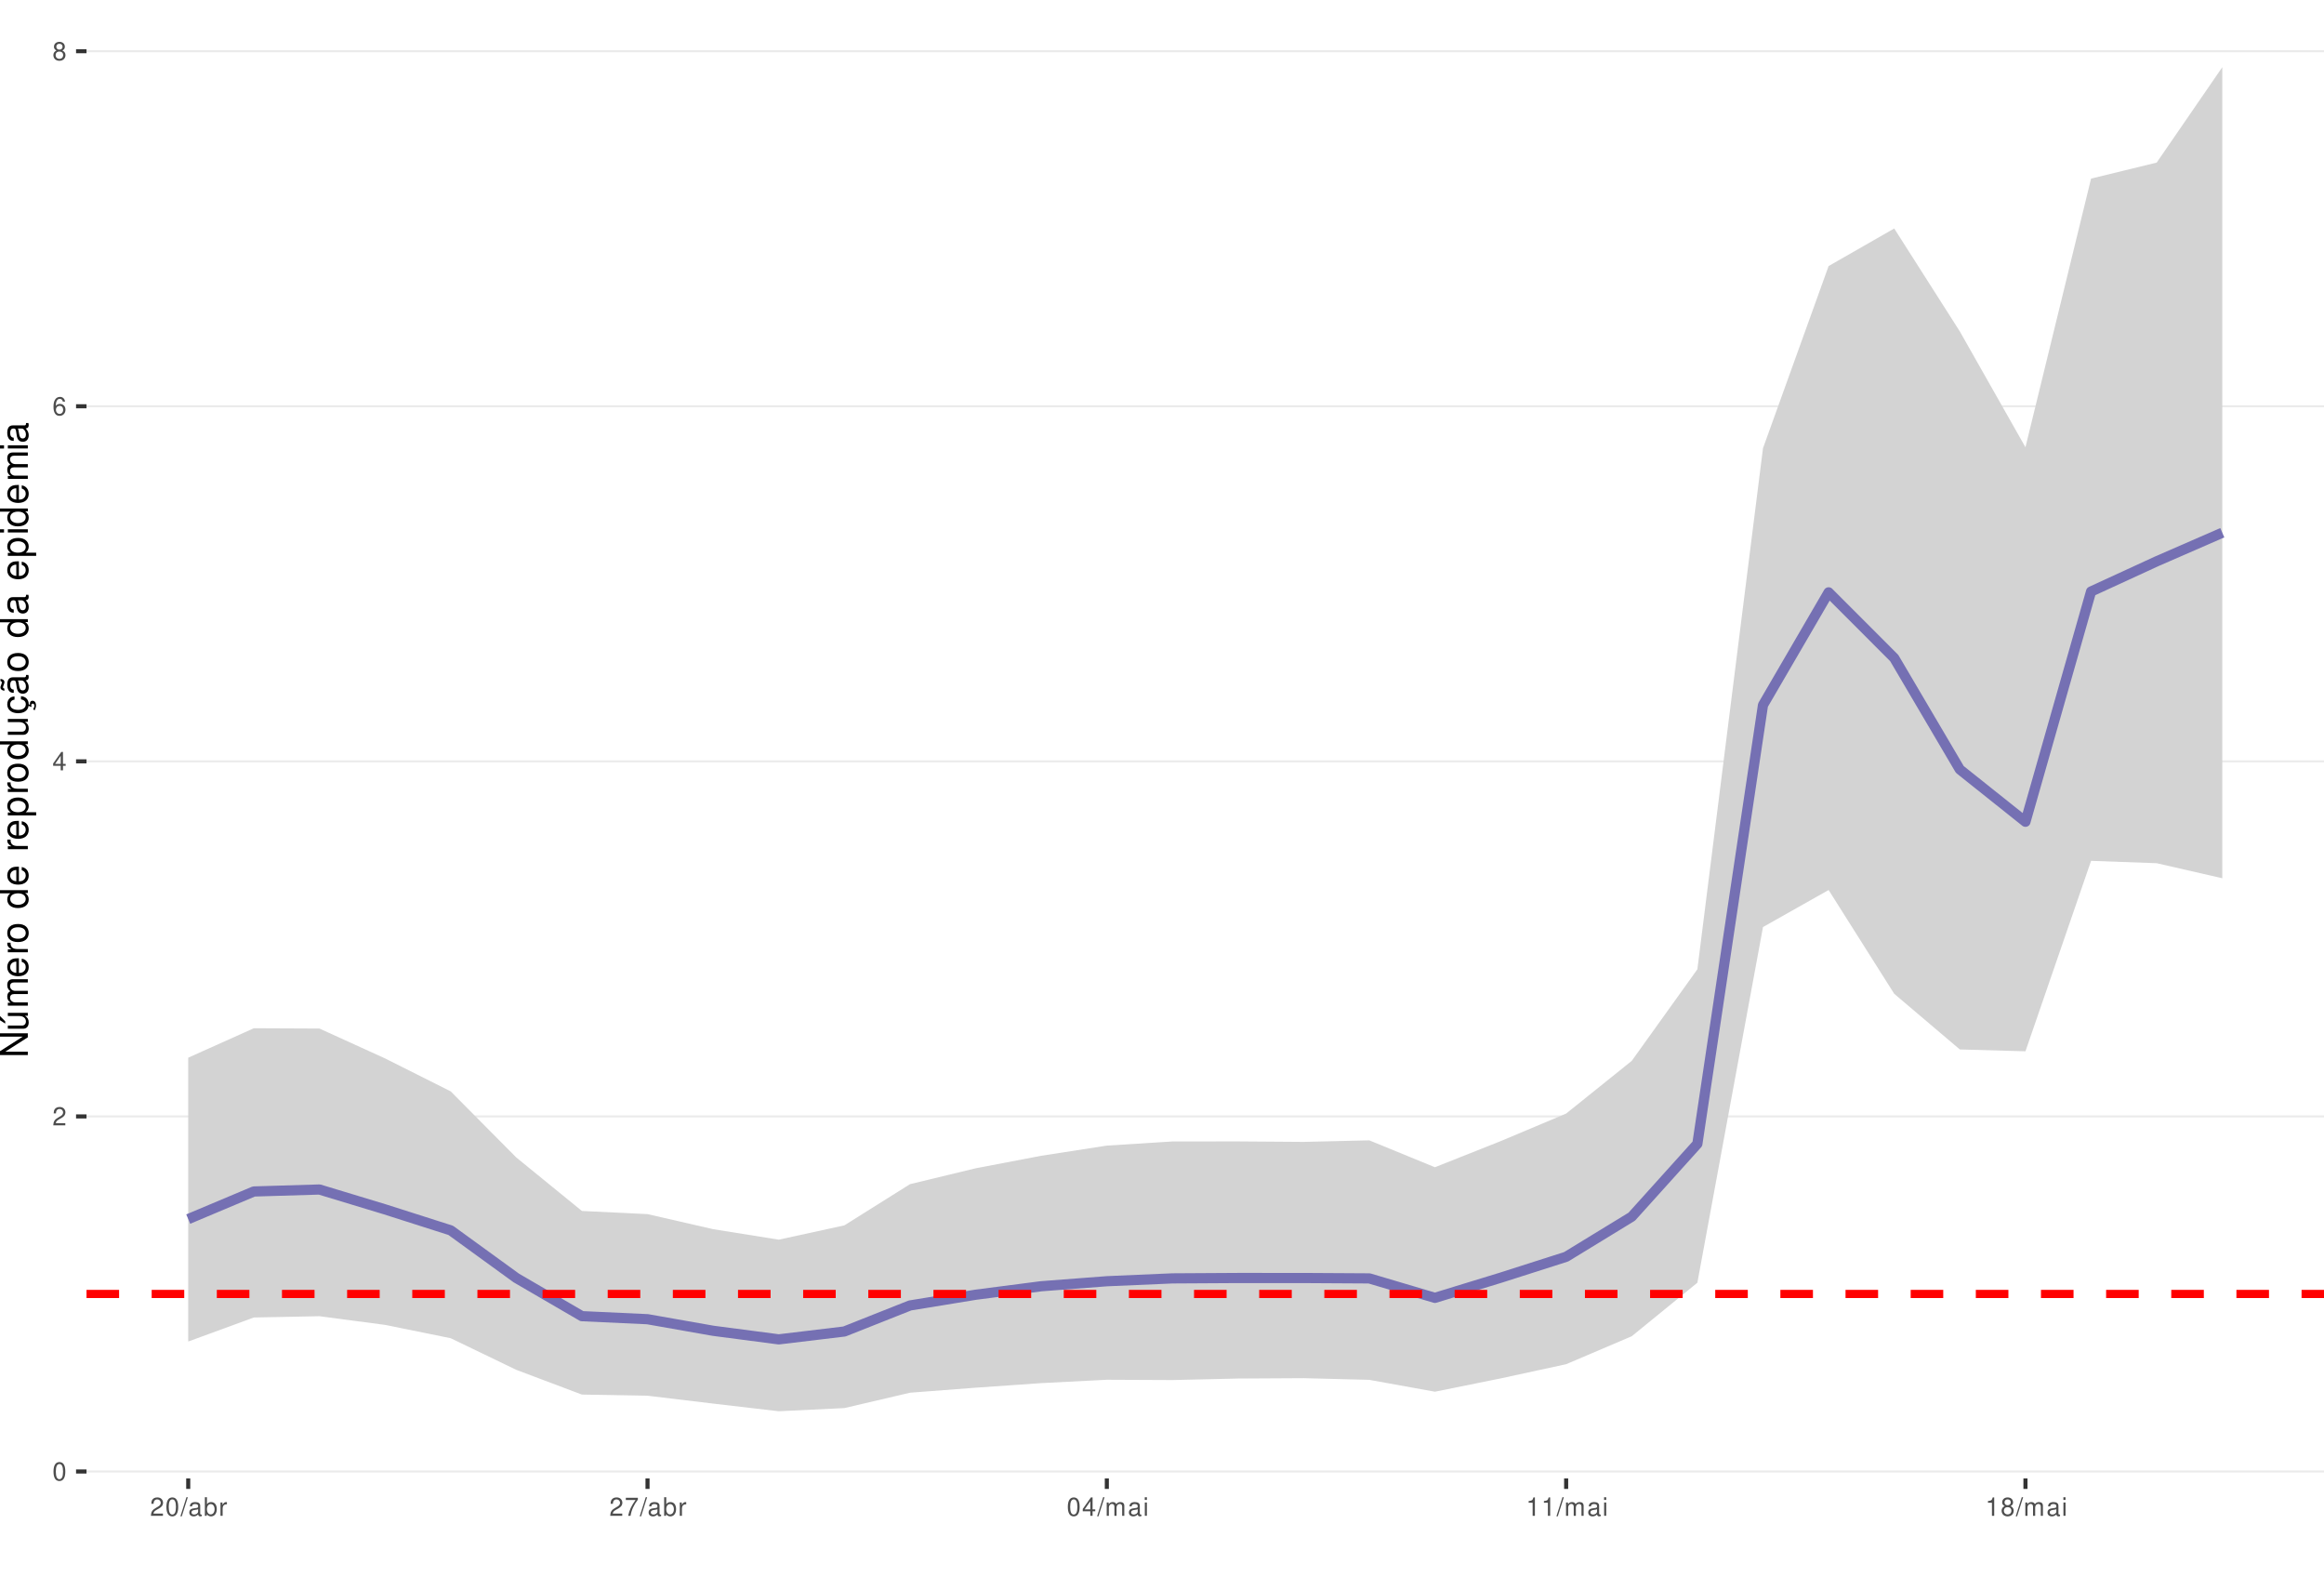
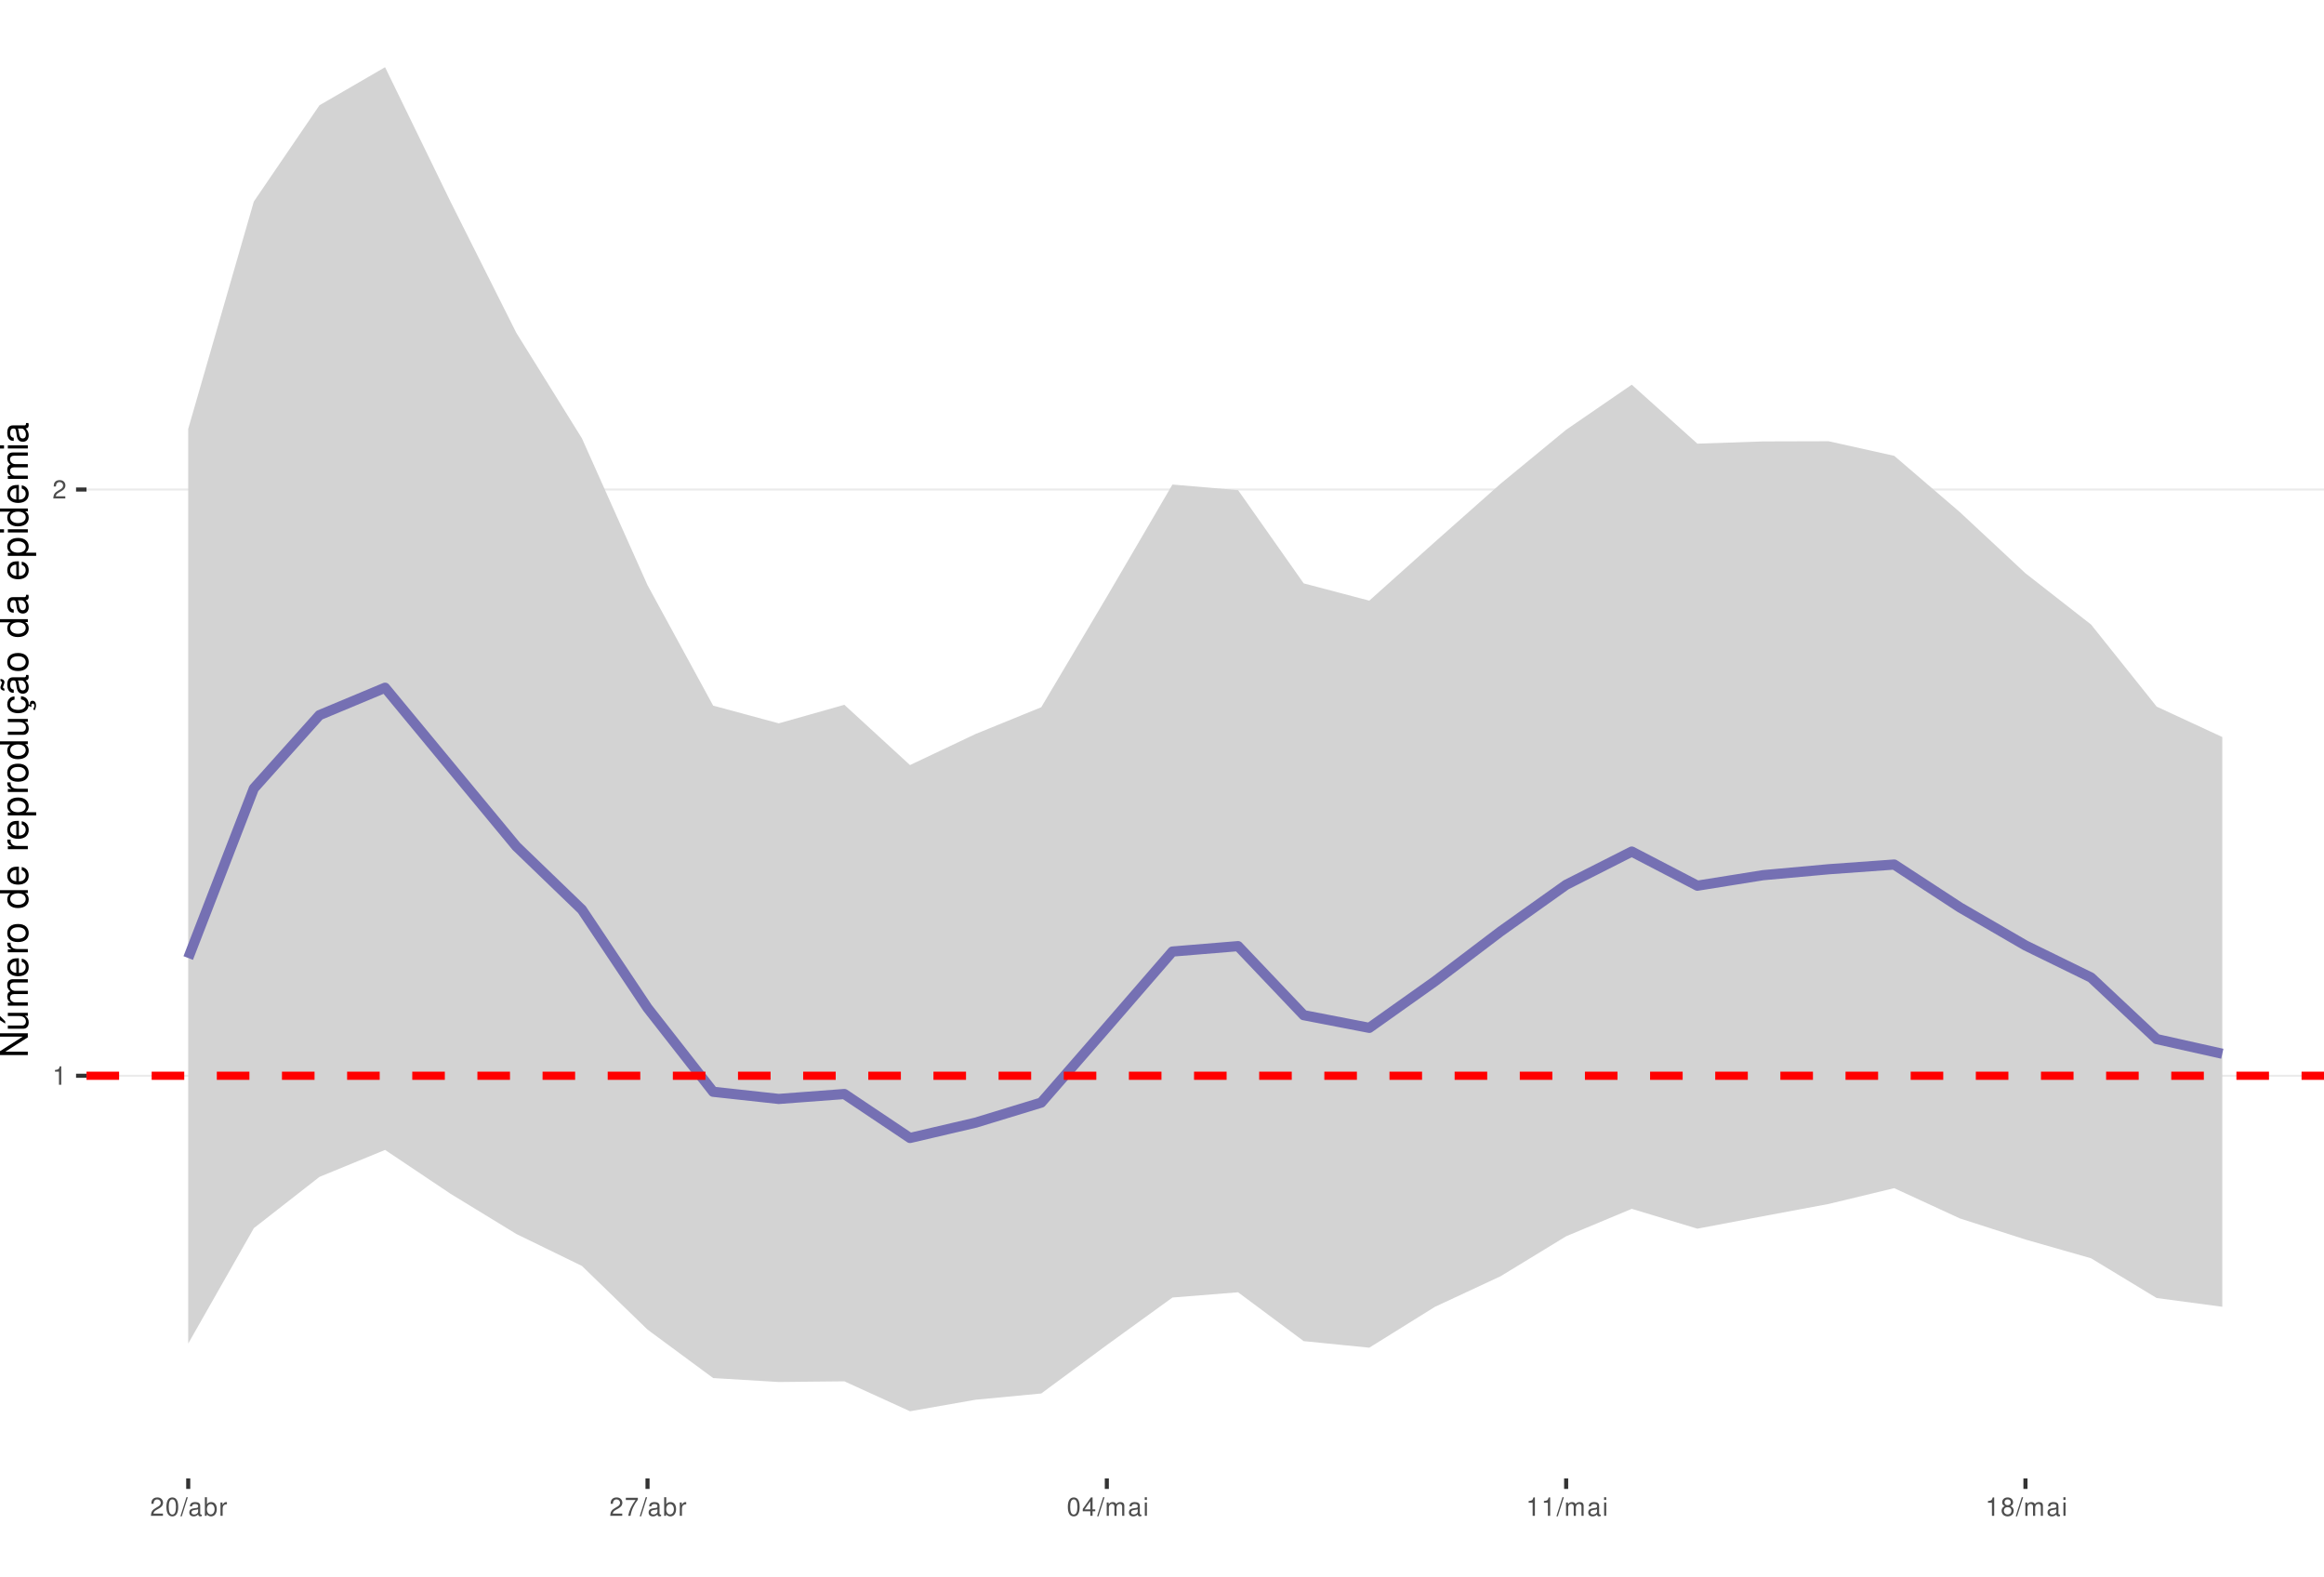
<svg xmlns="http://www.w3.org/2000/svg" xmlns:xlink="http://www.w3.org/1999/xlink" width="609pt" height="413pt" viewBox="0 0 609 413" version="1.1">
  <defs>
    <g>
      <symbol overflow="visible" id="glyph0-0">
        <path style="stroke:none;" d="" />
      </symbol>
      <symbol overflow="visible" id="glyph0-1">
-         <path style="stroke:none;" d="M 1.828 -4.812 C 1.391 -4.812 0.984 -4.609 0.75 -4.281 C 0.438 -3.859 0.281 -3.219 0.281 -2.328 C 0.281 -0.703 0.812 0.156 1.828 0.156 C 2.828 0.156 3.375 -0.703 3.375 -2.297 C 3.375 -3.219 3.234 -3.844 2.922 -4.281 C 2.672 -4.625 2.281 -4.812 1.828 -4.812 Z M 1.828 -4.297 C 2.469 -4.297 2.781 -3.641 2.781 -2.344 C 2.781 -0.969 2.469 -0.328 1.812 -0.328 C 1.203 -0.328 0.891 -1 0.891 -2.328 C 0.891 -3.641 1.203 -4.297 1.828 -4.297 Z M 1.828 -4.297 " />
+         <path style="stroke:none;" d="M 1.719 -3.422 L 1.719 0 L 2.312 0 L 2.312 -4.812 L 1.922 -4.812 C 1.719 -4.078 1.578 -3.969 0.672 -3.859 L 0.672 -3.422 Z M 1.719 -3.422 " />
      </symbol>
      <symbol overflow="visible" id="glyph0-2">
        <path style="stroke:none;" d="M 3.375 -0.578 L 0.891 -0.578 C 0.938 -0.984 1.156 -1.234 1.734 -1.578 L 2.406 -1.953 C 3.062 -2.328 3.406 -2.812 3.406 -3.406 C 3.406 -3.812 3.234 -4.188 2.969 -4.438 C 2.688 -4.688 2.344 -4.812 1.891 -4.812 C 1.297 -4.812 0.844 -4.594 0.578 -4.188 C 0.422 -3.938 0.344 -3.641 0.328 -3.141 L 0.922 -3.141 C 0.938 -3.469 0.984 -3.672 1.062 -3.828 C 1.219 -4.125 1.516 -4.297 1.875 -4.297 C 2.406 -4.297 2.797 -3.906 2.797 -3.391 C 2.797 -3.016 2.578 -2.672 2.156 -2.438 L 1.547 -2.078 C 0.562 -1.516 0.281 -1.062 0.219 0 L 3.375 0 Z M 3.375 -0.578 " />
      </symbol>
      <symbol overflow="visible" id="glyph0-3">
+         <path style="stroke:none;" d="M 1.828 -4.812 C 1.391 -4.812 0.984 -4.609 0.75 -4.281 C 0.438 -3.859 0.281 -3.219 0.281 -2.328 C 0.281 -0.703 0.812 0.156 1.828 0.156 C 2.828 0.156 3.375 -0.703 3.375 -2.297 C 3.375 -3.219 3.234 -3.844 2.922 -4.281 C 2.672 -4.625 2.281 -4.812 1.828 -4.812 Z M 1.828 -4.297 C 2.469 -4.297 2.781 -3.641 2.781 -2.344 C 2.781 -0.969 2.469 -0.328 1.812 -0.328 C 1.203 -0.328 0.891 -1 0.891 -2.328 C 0.891 -3.641 1.203 -4.297 1.828 -4.297 Z M 1.828 -4.297 " />
+       </symbol>
+       <symbol overflow="visible" id="glyph0-4">
+         <path style="stroke:none;" d="M 1.531 -4.859 L -0.047 0.141 L 0.312 0.141 L 1.891 -4.859 Z M 1.531 -4.859 " />
+       </symbol>
+       <symbol overflow="visible" id="glyph0-5">
+         <path style="stroke:none;" d="M 3.562 -0.328 C 3.5 -0.312 3.469 -0.312 3.438 -0.312 C 3.25 -0.312 3.141 -0.406 3.141 -0.578 L 3.141 -2.641 C 3.141 -3.25 2.688 -3.594 1.828 -3.594 C 1.312 -3.594 0.906 -3.438 0.672 -3.188 C 0.516 -3 0.453 -2.797 0.438 -2.453 L 0.984 -2.453 C 1.031 -2.875 1.297 -3.078 1.812 -3.078 C 2.312 -3.078 2.594 -2.891 2.594 -2.562 L 2.594 -2.406 C 2.578 -2.172 2.469 -2.078 2.016 -2.031 C 1.219 -1.922 1.109 -1.891 0.891 -1.812 C 0.484 -1.641 0.281 -1.328 0.281 -0.875 C 0.281 -0.25 0.719 0.156 1.422 0.156 C 1.859 0.156 2.219 0 2.609 -0.359 C 2.656 0 2.828 0.156 3.188 0.156 C 3.297 0.156 3.375 0.141 3.562 0.094 Z M 2.594 -1.094 C 2.594 -0.906 2.531 -0.797 2.375 -0.641 C 2.141 -0.438 1.875 -0.328 1.547 -0.328 C 1.109 -0.328 0.859 -0.547 0.859 -0.891 C 0.859 -1.266 1.094 -1.438 1.703 -1.531 C 2.297 -1.609 2.406 -1.641 2.594 -1.719 Z M 2.594 -1.094 " />
+       </symbol>
+       <symbol overflow="visible" id="glyph0-6">
+         <path style="stroke:none;" d="M 0.359 -4.859 L 0.359 0 L 0.859 0 L 0.859 -0.453 C 1.125 -0.047 1.484 0.156 1.969 0.156 C 2.875 0.156 3.484 -0.594 3.484 -1.75 C 3.484 -2.891 2.922 -3.594 1.984 -3.594 C 1.516 -3.594 1.172 -3.406 0.906 -3.016 L 0.906 -4.859 Z M 1.891 -3.062 C 2.5 -3.062 2.906 -2.531 2.906 -1.703 C 2.906 -0.906 2.484 -0.359 1.891 -0.359 C 1.297 -0.359 0.906 -0.906 0.906 -1.719 C 0.906 -2.531 1.297 -3.062 1.891 -3.062 Z M 1.891 -3.062 " />
+       </symbol>
+       <symbol overflow="visible" id="glyph0-7">
+         <path style="stroke:none;" d="M 0.453 -3.484 L 0.453 0 L 1.016 0 L 1.016 -1.812 C 1.031 -2.656 1.375 -3.016 2.141 -3 L 2.141 -3.562 C 2.047 -3.578 1.984 -3.594 1.922 -3.594 C 1.562 -3.594 1.297 -3.375 0.969 -2.859 L 0.969 -3.484 Z M 0.453 -3.484 " />
+       </symbol>
+       <symbol overflow="visible" id="glyph0-8">
+         <path style="stroke:none;" d="M 3.469 -4.719 L 0.312 -4.719 L 0.312 -4.141 L 2.859 -4.141 C 1.734 -2.531 1.266 -1.547 0.922 0 L 1.547 0 C 1.797 -1.516 2.391 -2.812 3.469 -4.234 Z M 3.469 -4.719 " />
+       </symbol>
+       <symbol overflow="visible" id="glyph0-9">
        <path style="stroke:none;" d="M 2.172 -1.172 L 2.172 0 L 2.766 0 L 2.766 -1.172 L 3.469 -1.172 L 3.469 -1.688 L 2.766 -1.688 L 2.766 -4.812 L 2.328 -4.812 L 0.188 -1.781 L 0.188 -1.172 Z M 2.172 -1.688 L 0.703 -1.688 L 2.172 -3.812 Z M 2.172 -1.688 " />
      </symbol>
-       <symbol overflow="visible" id="glyph0-4">
-         <path style="stroke:none;" d="M 3.312 -3.562 C 3.203 -4.344 2.703 -4.812 1.984 -4.812 C 1.453 -4.812 0.984 -4.562 0.719 -4.125 C 0.406 -3.656 0.281 -3.062 0.281 -2.203 C 0.281 -1.391 0.406 -0.875 0.688 -0.453 C 0.938 -0.047 1.344 0.156 1.875 0.156 C 2.766 0.156 3.422 -0.516 3.422 -1.453 C 3.422 -2.344 2.812 -2.969 1.969 -2.969 C 1.5 -2.969 1.141 -2.797 0.891 -2.438 C 0.891 -3.641 1.266 -4.297 1.938 -4.297 C 2.344 -4.297 2.641 -4.031 2.734 -3.562 Z M 1.891 -2.453 C 2.469 -2.453 2.812 -2.047 2.812 -1.406 C 2.812 -0.812 2.422 -0.359 1.875 -0.359 C 1.328 -0.359 0.922 -0.828 0.922 -1.438 C 0.922 -2.031 1.312 -2.453 1.891 -2.453 Z M 1.891 -2.453 " />
-       </symbol>
-       <symbol overflow="visible" id="glyph0-5">
+       <symbol overflow="visible" id="glyph0-10">
+         <path style="stroke:none;" d="M 0.469 -3.484 L 0.469 0 L 1.031 0 L 1.031 -2.188 C 1.031 -2.703 1.391 -3.109 1.844 -3.109 C 2.25 -3.109 2.484 -2.844 2.484 -2.406 L 2.484 0 L 3.047 0 L 3.047 -2.188 C 3.047 -2.703 3.422 -3.109 3.875 -3.109 C 4.266 -3.109 4.516 -2.844 4.516 -2.406 L 4.516 0 L 5.078 0 L 5.078 -2.609 C 5.078 -3.234 4.719 -3.594 4.062 -3.594 C 3.594 -3.594 3.312 -3.453 2.984 -3.062 C 2.781 -3.422 2.5 -3.594 2.047 -3.594 C 1.578 -3.594 1.266 -3.422 0.984 -3 L 0.984 -3.484 Z M 0.469 -3.484 " />
+       </symbol>
+       <symbol overflow="visible" id="glyph0-11">
+         <path style="stroke:none;" d="M 1 -3.484 L 0.453 -3.484 L 0.453 0 L 1 0 Z M 1 -4.859 L 0.438 -4.859 L 0.438 -4.156 L 1 -4.156 Z M 1 -4.859 " />
+       </symbol>
+       <symbol overflow="visible" id="glyph0-12">
        <path style="stroke:none;" d="M 2.609 -2.531 C 3.094 -2.828 3.25 -3.078 3.25 -3.531 C 3.25 -4.281 2.672 -4.812 1.828 -4.812 C 1 -4.812 0.406 -4.281 0.406 -3.531 C 0.406 -3.078 0.562 -2.844 1.047 -2.531 C 0.516 -2.266 0.25 -1.875 0.25 -1.344 C 0.25 -0.453 0.891 0.156 1.828 0.156 C 2.766 0.156 3.422 -0.453 3.422 -1.344 C 3.422 -1.875 3.141 -2.266 2.609 -2.531 Z M 1.828 -4.297 C 2.328 -4.297 2.656 -4 2.656 -3.516 C 2.656 -3.062 2.328 -2.766 1.828 -2.766 C 1.328 -2.766 1.016 -3.062 1.016 -3.531 C 1.016 -4 1.328 -4.297 1.828 -4.297 Z M 1.828 -2.266 C 2.422 -2.266 2.812 -1.891 2.812 -1.328 C 2.812 -0.75 2.422 -0.359 1.812 -0.359 C 1.25 -0.359 0.844 -0.766 0.844 -1.312 C 0.844 -1.891 1.234 -2.266 1.828 -2.266 Z M 1.828 -2.266 " />
-       </symbol>
-       <symbol overflow="visible" id="glyph0-6">
-         <path style="stroke:none;" d="M 1.531 -4.859 L -0.047 0.141 L 0.312 0.141 L 1.891 -4.859 Z M 1.531 -4.859 " />
-       </symbol>
-       <symbol overflow="visible" id="glyph0-7">
-         <path style="stroke:none;" d="M 3.562 -0.328 C 3.5 -0.312 3.469 -0.312 3.438 -0.312 C 3.25 -0.312 3.141 -0.406 3.141 -0.578 L 3.141 -2.641 C 3.141 -3.25 2.688 -3.594 1.828 -3.594 C 1.312 -3.594 0.906 -3.438 0.672 -3.188 C 0.516 -3 0.453 -2.797 0.438 -2.453 L 0.984 -2.453 C 1.031 -2.875 1.297 -3.078 1.812 -3.078 C 2.312 -3.078 2.594 -2.891 2.594 -2.562 L 2.594 -2.406 C 2.578 -2.172 2.469 -2.078 2.016 -2.031 C 1.219 -1.922 1.109 -1.891 0.891 -1.812 C 0.484 -1.641 0.281 -1.328 0.281 -0.875 C 0.281 -0.25 0.719 0.156 1.422 0.156 C 1.859 0.156 2.219 0 2.609 -0.359 C 2.656 0 2.828 0.156 3.188 0.156 C 3.297 0.156 3.375 0.141 3.562 0.094 Z M 2.594 -1.094 C 2.594 -0.906 2.531 -0.797 2.375 -0.641 C 2.141 -0.438 1.875 -0.328 1.547 -0.328 C 1.109 -0.328 0.859 -0.547 0.859 -0.891 C 0.859 -1.266 1.094 -1.438 1.703 -1.531 C 2.297 -1.609 2.406 -1.641 2.594 -1.719 Z M 2.594 -1.094 " />
-       </symbol>
-       <symbol overflow="visible" id="glyph0-8">
-         <path style="stroke:none;" d="M 0.359 -4.859 L 0.359 0 L 0.859 0 L 0.859 -0.453 C 1.125 -0.047 1.484 0.156 1.969 0.156 C 2.875 0.156 3.484 -0.594 3.484 -1.75 C 3.484 -2.891 2.922 -3.594 1.984 -3.594 C 1.516 -3.594 1.172 -3.406 0.906 -3.016 L 0.906 -4.859 Z M 1.891 -3.062 C 2.5 -3.062 2.906 -2.531 2.906 -1.703 C 2.906 -0.906 2.484 -0.359 1.891 -0.359 C 1.297 -0.359 0.906 -0.906 0.906 -1.719 C 0.906 -2.531 1.297 -3.062 1.891 -3.062 Z M 1.891 -3.062 " />
-       </symbol>
-       <symbol overflow="visible" id="glyph0-9">
-         <path style="stroke:none;" d="M 0.453 -3.484 L 0.453 0 L 1.016 0 L 1.016 -1.812 C 1.031 -2.656 1.375 -3.016 2.141 -3 L 2.141 -3.562 C 2.047 -3.578 1.984 -3.594 1.922 -3.594 C 1.562 -3.594 1.297 -3.375 0.969 -2.859 L 0.969 -3.484 Z M 0.453 -3.484 " />
-       </symbol>
-       <symbol overflow="visible" id="glyph0-10">
-         <path style="stroke:none;" d="M 3.469 -4.719 L 0.312 -4.719 L 0.312 -4.141 L 2.859 -4.141 C 1.734 -2.531 1.266 -1.547 0.922 0 L 1.547 0 C 1.797 -1.516 2.391 -2.812 3.469 -4.234 Z M 3.469 -4.719 " />
-       </symbol>
-       <symbol overflow="visible" id="glyph0-11">
-         <path style="stroke:none;" d="M 0.469 -3.484 L 0.469 0 L 1.031 0 L 1.031 -2.188 C 1.031 -2.703 1.391 -3.109 1.844 -3.109 C 2.25 -3.109 2.484 -2.844 2.484 -2.406 L 2.484 0 L 3.047 0 L 3.047 -2.188 C 3.047 -2.703 3.422 -3.109 3.875 -3.109 C 4.266 -3.109 4.516 -2.844 4.516 -2.406 L 4.516 0 L 5.078 0 L 5.078 -2.609 C 5.078 -3.234 4.719 -3.594 4.062 -3.594 C 3.594 -3.594 3.312 -3.453 2.984 -3.062 C 2.781 -3.422 2.5 -3.594 2.047 -3.594 C 1.578 -3.594 1.266 -3.422 0.984 -3 L 0.984 -3.484 Z M 0.469 -3.484 " />
-       </symbol>
-       <symbol overflow="visible" id="glyph0-12">
-         <path style="stroke:none;" d="M 1 -3.484 L 0.453 -3.484 L 0.453 0 L 1 0 Z M 1 -4.859 L 0.438 -4.859 L 0.438 -4.156 L 1 -4.156 Z M 1 -4.859 " />
-       </symbol>
-       <symbol overflow="visible" id="glyph0-13">
-         <path style="stroke:none;" d="M 1.719 -3.422 L 1.719 0 L 2.312 0 L 2.312 -4.812 L 1.922 -4.812 C 1.719 -4.078 1.578 -3.969 0.672 -3.859 L 0.672 -3.422 Z M 1.719 -3.422 " />
      </symbol>
      <symbol overflow="visible" id="glyph1-0">
        <path style="stroke:none;" d="" />
      </symbol>
      <symbol overflow="visible" id="glyph1-1">
        <path style="stroke:none;" d="M -7.297 -6.453 L -7.297 -5.578 L -1.328 -5.578 L -7.297 -1.766 L -7.297 -0.766 L 0 -0.766 L 0 -1.641 L -5.906 -1.641 L 0 -5.406 L 0 -6.453 Z M -7.297 -6.453 " />
      </symbol>
      <symbol overflow="visible" id="glyph1-2">
        <path style="stroke:none;" d="M 0 -4.812 L -5.234 -4.812 L -5.234 -3.984 L -2.266 -3.984 C -1.203 -3.984 -0.5 -3.438 -0.5 -2.562 C -0.5 -1.906 -0.906 -1.484 -1.531 -1.484 L -5.234 -1.484 L -5.234 -0.656 L -1.203 -0.656 C -0.328 -0.656 0.234 -1.297 0.234 -2.312 C 0.234 -3.094 -0.047 -3.578 -0.734 -4.062 L 0 -4.062 Z M -7.406 -2.953 L -5.922 -2 L -5.922 -2.594 L -7.406 -4.094 Z M -7.406 -2.953 " />
      </symbol>
      <symbol overflow="visible" id="glyph1-3">
        <path style="stroke:none;" d="M -5.234 -0.703 L 0 -0.703 L 0 -1.547 L -3.297 -1.547 C -4.047 -1.547 -4.656 -2.094 -4.656 -2.766 C -4.656 -3.391 -4.281 -3.734 -3.609 -3.734 L 0 -3.734 L 0 -4.578 L -3.297 -4.578 C -4.047 -4.578 -4.656 -5.125 -4.656 -5.812 C -4.656 -6.422 -4.266 -6.781 -3.609 -6.781 L 0 -6.781 L 0 -7.625 L -3.938 -7.625 C -4.875 -7.625 -5.391 -7.078 -5.391 -6.094 C -5.391 -5.406 -5.188 -4.984 -4.594 -4.484 C -5.156 -4.188 -5.391 -3.766 -5.391 -3.078 C -5.391 -2.375 -5.125 -1.906 -4.5 -1.469 L -5.234 -1.469 Z M -5.234 -0.703 " />
      </symbol>
      <symbol overflow="visible" id="glyph1-4">
        <path style="stroke:none;" d="M -2.344 -5.125 C -3.141 -5.125 -3.625 -5.062 -4.016 -4.922 C -4.875 -4.578 -5.391 -3.781 -5.391 -2.797 C -5.391 -1.344 -4.281 -0.406 -2.547 -0.406 C -0.812 -0.406 0.234 -1.297 0.234 -2.781 C 0.234 -3.984 -0.453 -4.812 -1.594 -5.016 L -1.594 -4.188 C -0.906 -3.953 -0.547 -3.484 -0.547 -2.812 C -0.547 -2.281 -0.781 -1.828 -1.219 -1.547 C -1.516 -1.344 -1.812 -1.281 -2.344 -1.266 Z M -3.016 -1.297 C -3.984 -1.359 -4.625 -1.953 -4.625 -2.797 C -4.625 -3.641 -3.953 -4.234 -3.016 -4.234 Z M -3.016 -1.297 " />
      </symbol>
      <symbol overflow="visible" id="glyph1-5">
        <path style="stroke:none;" d="M -5.234 -0.688 L 0 -0.688 L 0 -1.531 L -2.719 -1.531 C -3.984 -1.547 -4.547 -2.062 -4.516 -3.203 L -5.359 -3.203 C -5.375 -3.062 -5.391 -2.984 -5.391 -2.891 C -5.391 -2.344 -5.062 -1.938 -4.297 -1.453 L -5.234 -1.453 Z M -5.234 -0.688 " />
      </symbol>
      <symbol overflow="visible" id="glyph1-6">
        <path style="stroke:none;" d="M -5.391 -2.719 C -5.391 -1.234 -4.344 -0.359 -2.578 -0.359 C -0.812 -0.359 0.234 -1.234 0.234 -2.734 C 0.234 -4.203 -0.812 -5.094 -2.547 -5.094 C -4.359 -5.094 -5.391 -4.234 -5.391 -2.719 Z M -4.625 -2.734 C -4.625 -3.672 -3.844 -4.234 -2.547 -4.234 C -1.312 -4.234 -0.547 -3.656 -0.547 -2.734 C -0.547 -1.797 -1.312 -1.234 -2.578 -1.234 C -3.844 -1.234 -4.625 -1.797 -4.625 -2.734 Z M -4.625 -2.734 " />
      </symbol>
      <symbol overflow="visible" id="glyph1-7">
        <path style="stroke:none;" d="" />
      </symbol>
      <symbol overflow="visible" id="glyph1-8">
        <path style="stroke:none;" d="M -7.297 -4.953 L -7.297 -4.125 L -4.578 -4.125 C -5.109 -3.766 -5.391 -3.203 -5.391 -2.516 C -5.391 -1.156 -4.297 -0.266 -2.625 -0.266 C -0.859 -0.266 0.234 -1.125 0.234 -2.547 C 0.234 -3.266 -0.047 -3.766 -0.688 -4.203 L 0 -4.203 L 0 -4.953 Z M -4.609 -2.656 C -4.609 -3.547 -3.812 -4.125 -2.562 -4.125 C -1.344 -4.125 -0.547 -3.547 -0.547 -2.656 C -0.547 -1.734 -1.359 -1.125 -2.578 -1.125 C -3.797 -1.125 -4.609 -1.734 -4.609 -2.656 Z M -4.609 -2.656 " />
      </symbol>
      <symbol overflow="visible" id="glyph1-9">
        <path style="stroke:none;" d="M 2.188 -0.547 L 2.188 -1.375 L -0.547 -1.375 C -0.016 -1.812 0.234 -2.312 0.234 -2.984 C 0.234 -4.344 -0.859 -5.234 -2.531 -5.234 C -4.297 -5.234 -5.391 -4.375 -5.391 -2.984 C -5.391 -2.266 -5.062 -1.703 -4.453 -1.312 L -5.234 -1.312 L -5.234 -0.547 Z M -4.609 -2.844 C -4.609 -3.766 -3.797 -4.359 -2.547 -4.359 C -1.359 -4.359 -0.547 -3.75 -0.547 -2.844 C -0.547 -1.953 -1.344 -1.375 -2.578 -1.375 C -3.812 -1.375 -4.609 -1.953 -4.609 -2.844 Z M -4.609 -2.844 " />
      </symbol>
      <symbol overflow="visible" id="glyph1-10">
        <path style="stroke:none;" d="M 0 -4.812 L -5.234 -4.812 L -5.234 -3.984 L -2.266 -3.984 C -1.203 -3.984 -0.5 -3.438 -0.5 -2.562 C -0.5 -1.906 -0.906 -1.484 -1.531 -1.484 L -5.234 -1.484 L -5.234 -0.656 L -1.203 -0.656 C -0.328 -0.656 0.234 -1.297 0.234 -2.312 C 0.234 -3.094 -0.047 -3.578 -0.734 -4.062 L 0 -4.062 Z M 0 -4.812 " />
      </symbol>
      <symbol overflow="visible" id="glyph1-11">
        <path style="stroke:none;" d="M 0.234 -2.641 C 0.234 -3.875 -0.547 -4.703 -1.797 -4.766 L -1.797 -3.938 C -0.953 -3.797 -0.531 -3.359 -0.531 -2.656 C -0.531 -1.734 -1.281 -1.188 -2.516 -1.188 C -3.844 -1.188 -4.625 -1.719 -4.625 -2.625 C -4.625 -3.328 -4.203 -3.766 -3.484 -3.875 L -3.484 -4.703 C -3.984 -4.672 -4.312 -4.562 -4.609 -4.359 C -5.094 -4 -5.391 -3.375 -5.391 -2.641 C -5.391 -1.219 -4.266 -0.312 -2.531 -0.312 C -1.469 -0.312 -0.625 -0.672 -0.156 -1.312 C 0.047 -1.594 0.125 -1.812 0.203 -2.25 L 0.922 -1.938 L 0.984 -2.062 C 0.938 -2.188 0.906 -2.25 0.906 -2.375 C 0.906 -2.656 1.047 -2.828 1.281 -2.828 C 1.547 -2.828 1.734 -2.594 1.734 -2.297 C 1.734 -2.031 1.672 -1.844 1.438 -1.406 L 1.406 -1.312 L 1.812 -1.094 C 2.078 -1.75 2.141 -1.953 2.141 -2.344 C 2.141 -3.109 1.781 -3.578 1.203 -3.578 C 0.781 -3.578 0.547 -3.297 0.547 -2.797 C 0.547 -2.703 0.547 -2.641 0.562 -2.516 Z M 0.234 -2.641 " />
      </symbol>
      <symbol overflow="visible" id="glyph1-12">
        <path style="stroke:none;" d="M -0.484 -5.344 C -0.469 -5.266 -0.469 -5.219 -0.469 -5.172 C -0.469 -4.875 -0.625 -4.719 -0.875 -4.719 L -3.953 -4.719 C -4.891 -4.719 -5.391 -4.047 -5.391 -2.75 C -5.391 -1.984 -5.172 -1.375 -4.781 -1.016 C -4.516 -0.766 -4.203 -0.672 -3.688 -0.656 L -3.688 -1.484 C -4.328 -1.562 -4.625 -1.938 -4.625 -2.719 C -4.625 -3.484 -4.344 -3.891 -3.844 -3.891 L -3.625 -3.891 C -3.266 -3.875 -3.125 -3.703 -3.047 -3.016 C -2.891 -1.844 -2.844 -1.656 -2.719 -1.344 C -2.453 -0.734 -2 -0.422 -1.312 -0.422 C -0.375 -0.422 0.234 -1.078 0.234 -2.141 C 0.234 -2.797 0 -3.328 -0.547 -3.922 C 0 -3.984 0.234 -4.234 0.234 -4.781 C 0.234 -4.953 0.203 -5.062 0.141 -5.344 Z M -1.656 -3.891 C -1.375 -3.891 -1.203 -3.812 -0.969 -3.562 C -0.656 -3.219 -0.5 -2.812 -0.5 -2.312 C -0.5 -1.672 -0.812 -1.297 -1.344 -1.297 C -1.891 -1.297 -2.172 -1.656 -2.297 -2.547 C -2.422 -3.438 -2.453 -3.609 -2.594 -3.891 Z M -7.172 -3.75 C -6.922 -3.672 -6.812 -3.547 -6.812 -3.375 C -6.812 -3.25 -6.875 -2.984 -6.984 -2.734 C -7.156 -2.312 -7.172 -2.25 -7.172 -2.047 C -7.172 -1.594 -6.797 -1.297 -6.141 -1.188 L -6.141 -1.766 C -6.375 -1.812 -6.5 -1.938 -6.5 -2.094 C -6.5 -2.203 -6.469 -2.344 -6.375 -2.578 C -6.156 -3.156 -6.125 -3.234 -6.125 -3.438 C -6.125 -3.922 -6.484 -4.219 -7.172 -4.312 Z M -7.172 -3.75 " />
      </symbol>
      <symbol overflow="visible" id="glyph1-13">
        <path style="stroke:none;" d="M -0.484 -5.344 C -0.469 -5.266 -0.469 -5.219 -0.469 -5.172 C -0.469 -4.875 -0.625 -4.719 -0.875 -4.719 L -3.953 -4.719 C -4.891 -4.719 -5.391 -4.047 -5.391 -2.75 C -5.391 -1.984 -5.172 -1.375 -4.781 -1.016 C -4.516 -0.766 -4.203 -0.672 -3.688 -0.656 L -3.688 -1.484 C -4.328 -1.562 -4.625 -1.938 -4.625 -2.719 C -4.625 -3.484 -4.344 -3.891 -3.844 -3.891 L -3.625 -3.891 C -3.266 -3.875 -3.125 -3.703 -3.047 -3.016 C -2.891 -1.844 -2.844 -1.656 -2.719 -1.344 C -2.453 -0.734 -2 -0.422 -1.312 -0.422 C -0.375 -0.422 0.234 -1.078 0.234 -2.141 C 0.234 -2.797 0 -3.328 -0.547 -3.922 C 0 -3.984 0.234 -4.234 0.234 -4.781 C 0.234 -4.953 0.203 -5.062 0.141 -5.344 Z M -1.656 -3.891 C -1.375 -3.891 -1.203 -3.812 -0.969 -3.562 C -0.656 -3.219 -0.5 -2.812 -0.5 -2.312 C -0.5 -1.672 -0.812 -1.297 -1.344 -1.297 C -1.891 -1.297 -2.172 -1.656 -2.297 -2.547 C -2.422 -3.438 -2.453 -3.609 -2.594 -3.891 Z M -1.656 -3.891 " />
      </symbol>
      <symbol overflow="visible" id="glyph1-14">
        <path style="stroke:none;" d="M -5.234 -1.5 L -5.234 -0.672 L 0 -0.672 L 0 -1.5 Z M -7.297 -1.5 L -7.297 -0.656 L -6.234 -0.656 L -6.234 -1.5 Z M -7.297 -1.5 " />
      </symbol>
    </g>
    <clipPath id="clip1">
      <path d="M 22.672 0 L 609 0 L 609 387.328 L 22.672 387.328 Z M 22.672 0 " />
    </clipPath>
    <clipPath id="clip2">
-       <path d="M 22.672 385 L 609 385 L 609 386 L 22.672 386 Z M 22.672 385 " />
+       <path d="M 22.672 281 L 609 281 L 609 283 L 22.672 283 Z M 22.672 281 " />
    </clipPath>
    <clipPath id="clip3">
-       <path d="M 22.672 292 L 609 292 L 609 293 L 22.672 293 Z M 22.672 292 " />
+       <path d="M 22.672 127 L 609 127 L 609 129 L 22.672 129 Z M 22.672 127 " />
    </clipPath>
    <clipPath id="clip4">
-       <path d="M 22.672 199 L 609 199 L 609 200 L 22.672 200 Z M 22.672 199 " />
-     </clipPath>
-     <clipPath id="clip5">
-       <path d="M 22.672 106 L 609 106 L 609 107 L 22.672 107 Z M 22.672 106 " />
-     </clipPath>
-     <clipPath id="clip6">
-       <path d="M 22.672 13 L 609 13 L 609 14 L 22.672 14 Z M 22.672 13 " />
-     </clipPath>
-     <clipPath id="clip7">
-       <path d="M 22.672 337 L 609 337 L 609 341 L 22.672 341 Z M 22.672 337 " />
+       <path d="M 22.672 280 L 609 280 L 609 283 L 22.672 283 Z M 22.672 280 " />
    </clipPath>
  </defs>
  <g id="surface11">
    <rect x="0" y="0" width="609" height="413" style="fill:rgb(100%,100%,100%);fill-opacity:1;stroke:none;" />
    <rect x="0" y="0" width="609" height="413" style="fill:rgb(100%,100%,100%);fill-opacity:1;stroke:none;" />
    <path style="fill:none;stroke-width:1.067;stroke-linecap:round;stroke-linejoin:round;stroke:rgb(100%,100%,100%);stroke-opacity:1;stroke-miterlimit:10;" d="M 0 413 L 609 413 L 609 0 L 0 0 Z M 0 413 " />
    <g clip-path="url(#clip1)" clip-rule="nonzero">
      <path style=" stroke:none;fill-rule:nonzero;fill:rgb(100%,100%,100%);fill-opacity:1;" d="M 22.672 387.328 L 609 387.328 L 609 0 L 22.672 0 Z M 22.672 387.328 " />
    </g>
    <g clip-path="url(#clip2)" clip-rule="nonzero">
-       <path style="fill:none;stroke-width:0.533;stroke-linecap:butt;stroke-linejoin:round;stroke:rgb(92.157%,92.157%,92.157%);stroke-opacity:1;stroke-miterlimit:10;" d="M 22.672 385.5 L 609 385.5 " />
+       <path style="fill:none;stroke-width:0.533;stroke-linecap:butt;stroke-linejoin:round;stroke:rgb(92.157%,92.157%,92.157%);stroke-opacity:1;stroke-miterlimit:10;" d="M 22.672 281.832 L 609 281.832 " />
    </g>
    <g clip-path="url(#clip3)" clip-rule="nonzero">
-       <path style="fill:none;stroke-width:0.533;stroke-linecap:butt;stroke-linejoin:round;stroke:rgb(92.157%,92.157%,92.157%);stroke-opacity:1;stroke-miterlimit:10;" d="M 22.672 292.48 L 609 292.48 " />
-     </g>
+       <path style="fill:none;stroke-width:0.533;stroke-linecap:butt;stroke-linejoin:round;stroke:rgb(92.157%,92.157%,92.157%);stroke-opacity:1;stroke-miterlimit:10;" d="M 22.672 128.242 L 609 128.242 " />
+     </g>
+     <path style=" stroke:none;fill-rule:nonzero;fill:rgb(82.745%,82.745%,82.745%);fill-opacity:1;" d="M 49.324 112.34 L 66.516 52.801 L 83.711 27.582 L 100.906 17.605 L 118.102 52.934 L 135.293 87.18 L 152.488 114.828 L 169.684 153.305 L 186.879 184.859 L 204.07 189.504 L 221.266 184.645 L 238.461 200.434 L 255.656 192.289 L 272.852 185.285 L 290.043 156.348 L 307.238 126.941 L 324.434 128.41 L 341.629 152.832 L 358.82 157.359 L 376.016 141.973 L 393.211 126.738 L 410.406 112.59 L 427.598 100.781 L 444.793 116.23 L 461.988 115.645 L 479.184 115.598 L 496.375 119.418 L 513.57 134.16 L 530.766 150.188 L 547.961 163.621 L 565.156 185.125 L 582.348 193.086 L 582.348 342.355 L 565.156 340.066 L 547.961 329.648 L 530.766 324.734 L 513.57 319.203 L 496.375 311.277 L 479.184 315.418 L 461.988 318.625 L 444.793 321.891 L 427.598 316.691 L 410.406 323.879 L 393.211 334.363 L 376.016 342.367 L 358.82 353.07 L 341.629 351.352 L 324.434 338.555 L 307.238 339.93 L 290.043 352.375 L 272.852 365.07 L 255.656 366.703 L 238.461 369.723 L 221.266 361.883 L 204.07 362.059 L 186.879 361.027 L 169.684 348.332 L 152.488 331.652 L 135.293 323.273 L 118.102 312.773 L 100.906 301.258 L 83.711 308.324 L 66.516 321.758 L 49.324 351.984 Z M 49.324 112.34 " />
+     <path style="fill:none;stroke-width:2.667;stroke-linecap:butt;stroke-linejoin:round;stroke:rgb(45.882%,43.922%,70.196%);stroke-opacity:1;stroke-miterlimit:10;" d="M 49.324 250.984 L 66.516 206.562 L 83.711 187.352 L 100.906 180.172 L 118.102 200.965 L 135.293 221.727 L 152.488 238.305 L 169.684 264.059 L 186.879 286.027 L 204.07 287.902 L 221.266 286.613 L 238.461 298.129 L 255.656 294.117 L 272.852 288.863 L 290.043 269.125 L 307.238 249.285 L 324.434 247.871 L 341.629 265.957 L 358.82 269.281 L 376.016 257.078 L 393.211 244.031 L 410.406 231.801 L 427.598 223.098 L 444.793 232.035 L 461.988 229.285 L 479.184 227.727 L 496.375 226.492 L 513.57 237.715 L 530.766 247.688 L 547.961 256.102 L 565.156 272.219 L 582.348 276.066 " />
    <g clip-path="url(#clip4)" clip-rule="nonzero">
-       <path style="fill:none;stroke-width:0.533;stroke-linecap:butt;stroke-linejoin:round;stroke:rgb(92.157%,92.157%,92.157%);stroke-opacity:1;stroke-miterlimit:10;" d="M 22.672 199.461 L 609 199.461 " />
-     </g>
-     <g clip-path="url(#clip5)" clip-rule="nonzero">
-       <path style="fill:none;stroke-width:0.533;stroke-linecap:butt;stroke-linejoin:round;stroke:rgb(92.157%,92.157%,92.157%);stroke-opacity:1;stroke-miterlimit:10;" d="M 22.672 106.441 L 609 106.441 " />
-     </g>
-     <g clip-path="url(#clip6)" clip-rule="nonzero">
-       <path style="fill:none;stroke-width:0.533;stroke-linecap:butt;stroke-linejoin:round;stroke:rgb(92.157%,92.157%,92.157%);stroke-opacity:1;stroke-miterlimit:10;" d="M 22.672 13.422 L 609 13.422 " />
-     </g>
-     <path style=" stroke:none;fill-rule:nonzero;fill:rgb(82.745%,82.745%,82.745%);fill-opacity:1;" d="M 49.324 277.094 L 66.516 269.383 L 83.711 269.461 L 100.906 277.285 L 118.102 285.918 L 135.293 303.238 L 152.488 317.25 L 169.684 318.078 L 186.879 322.02 L 204.07 324.77 L 221.266 321.023 L 238.461 310.23 L 255.656 306.074 L 272.852 302.793 L 290.043 300.129 L 307.238 299.043 L 324.434 299.031 L 341.629 299.156 L 358.82 298.75 L 376.016 305.797 L 393.211 298.969 L 410.406 291.734 L 427.598 277.926 L 444.793 253.941 L 461.988 117.43 L 479.184 69.703 L 496.375 59.859 L 513.57 86.828 L 530.766 117.172 L 547.961 46.789 L 565.156 42.594 L 582.348 17.605 L 582.348 230.086 L 565.156 226.145 L 547.961 225.527 L 530.766 275.418 L 513.57 274.938 L 496.375 260.355 L 479.184 233.168 L 461.988 242.871 L 444.793 336.047 L 427.598 350.07 L 410.406 357.395 L 393.211 361.125 L 376.016 364.602 L 358.82 361.496 L 341.629 361.055 L 324.434 361.152 L 307.238 361.551 L 290.043 361.473 L 272.852 362.352 L 255.656 363.551 L 238.461 364.867 L 221.266 368.891 L 204.07 369.723 L 186.879 367.715 L 169.684 365.652 L 152.488 365.352 L 135.293 358.875 L 118.102 350.586 L 100.906 347.098 L 83.711 344.824 L 66.516 345.16 L 49.324 351.457 Z M 49.324 277.094 " />
-     <path style="fill:none;stroke-width:2.667;stroke-linecap:butt;stroke-linejoin:round;stroke:rgb(45.882%,43.922%,70.196%);stroke-opacity:1;stroke-miterlimit:10;" d="M 49.324 319.379 L 66.516 312.145 L 83.711 311.629 L 100.906 316.84 L 118.102 322.328 L 135.293 334.805 L 152.488 344.812 L 169.684 345.609 L 186.879 348.641 L 204.07 350.891 L 221.266 348.828 L 238.461 342.008 L 255.656 339.199 L 272.852 336.973 L 290.043 335.66 L 307.238 334.914 L 324.434 334.812 L 341.629 334.816 L 358.82 334.918 L 376.016 340.016 L 393.211 334.75 L 410.406 329.254 L 427.598 318.75 L 444.793 299.668 L 461.988 184.715 L 479.184 155.184 L 496.375 172.391 L 513.57 201.586 L 530.766 215.289 L 547.961 154.969 L 565.156 147.059 L 582.348 139.566 " />
-     <g clip-path="url(#clip7)" clip-rule="nonzero">
-       <path style="fill:none;stroke-width:2.134;stroke-linecap:butt;stroke-linejoin:round;stroke:rgb(100%,0%,0%);stroke-opacity:1;stroke-dasharray:8.536,8.536;stroke-miterlimit:10;" d="M 22.672 338.992 L 609 338.992 " />
-     </g>
-     <g style="fill:rgb(30.196%,30.196%,30.196%);fill-opacity:1;">
-       <use xlink:href="#glyph0-1" x="13.738" y="387.848" />
-     </g>
-     <g style="fill:rgb(30.196%,30.196%,30.196%);fill-opacity:1;">
-       <use xlink:href="#glyph0-2" x="13.738" y="294.828" />
-     </g>
-     <g style="fill:rgb(30.196%,30.196%,30.196%);fill-opacity:1;">
-       <use xlink:href="#glyph0-3" x="13.738" y="201.809" />
-     </g>
-     <g style="fill:rgb(30.196%,30.196%,30.196%);fill-opacity:1;">
-       <use xlink:href="#glyph0-4" x="13.738" y="108.789" />
-     </g>
-     <g style="fill:rgb(30.196%,30.196%,30.196%);fill-opacity:1;">
-       <use xlink:href="#glyph0-5" x="13.738" y="15.77" />
-     </g>
-     <path style="fill:none;stroke-width:1.067;stroke-linecap:butt;stroke-linejoin:round;stroke:rgb(20%,20%,20%);stroke-opacity:1;stroke-miterlimit:10;" d="M 19.93 385.5 L 22.672 385.5 " />
-     <path style="fill:none;stroke-width:1.067;stroke-linecap:butt;stroke-linejoin:round;stroke:rgb(20%,20%,20%);stroke-opacity:1;stroke-miterlimit:10;" d="M 19.93 292.48 L 22.672 292.48 " />
-     <path style="fill:none;stroke-width:1.067;stroke-linecap:butt;stroke-linejoin:round;stroke:rgb(20%,20%,20%);stroke-opacity:1;stroke-miterlimit:10;" d="M 19.93 199.461 L 22.672 199.461 " />
-     <path style="fill:none;stroke-width:1.067;stroke-linecap:butt;stroke-linejoin:round;stroke:rgb(20%,20%,20%);stroke-opacity:1;stroke-miterlimit:10;" d="M 19.93 106.441 L 22.672 106.441 " />
-     <path style="fill:none;stroke-width:1.067;stroke-linecap:butt;stroke-linejoin:round;stroke:rgb(20%,20%,20%);stroke-opacity:1;stroke-miterlimit:10;" d="M 19.93 13.422 L 22.672 13.422 " />
+       <path style="fill:none;stroke-width:2.134;stroke-linecap:butt;stroke-linejoin:round;stroke:rgb(100%,0%,0%);stroke-opacity:1;stroke-dasharray:8.536,8.536;stroke-miterlimit:10;" d="M 22.672 281.832 L 609 281.832 " />
+     </g>
+     <g style="fill:rgb(30.196%,30.196%,30.196%);fill-opacity:1;">
+       <use xlink:href="#glyph0-1" x="13.738" y="284.18" />
+     </g>
+     <g style="fill:rgb(30.196%,30.196%,30.196%);fill-opacity:1;">
+       <use xlink:href="#glyph0-2" x="13.738" y="130.59" />
+     </g>
+     <path style="fill:none;stroke-width:1.067;stroke-linecap:butt;stroke-linejoin:round;stroke:rgb(20%,20%,20%);stroke-opacity:1;stroke-miterlimit:10;" d="M 19.93 281.832 L 22.672 281.832 " />
+     <path style="fill:none;stroke-width:1.067;stroke-linecap:butt;stroke-linejoin:round;stroke:rgb(20%,20%,20%);stroke-opacity:1;stroke-miterlimit:10;" d="M 19.93 128.242 L 22.672 128.242 " />
    <path style="fill:none;stroke-width:1.067;stroke-linecap:butt;stroke-linejoin:round;stroke:rgb(20%,20%,20%);stroke-opacity:1;stroke-miterlimit:10;" d="M 49.324 390.07 L 49.324 387.328 " />
    <path style="fill:none;stroke-width:1.067;stroke-linecap:butt;stroke-linejoin:round;stroke:rgb(20%,20%,20%);stroke-opacity:1;stroke-miterlimit:10;" d="M 169.684 390.07 L 169.684 387.328 " />
    <path style="fill:none;stroke-width:1.067;stroke-linecap:butt;stroke-linejoin:round;stroke:rgb(20%,20%,20%);stroke-opacity:1;stroke-miterlimit:10;" d="M 290.043 390.07 L 290.043 387.328 " />
    <path style="fill:none;stroke-width:1.067;stroke-linecap:butt;stroke-linejoin:round;stroke:rgb(20%,20%,20%);stroke-opacity:1;stroke-miterlimit:10;" d="M 410.406 390.07 L 410.406 387.328 " />
    <path style="fill:none;stroke-width:1.067;stroke-linecap:butt;stroke-linejoin:round;stroke:rgb(20%,20%,20%);stroke-opacity:1;stroke-miterlimit:10;" d="M 530.766 390.07 L 530.766 387.328 " />
    <g style="fill:rgb(30.196%,30.196%,30.196%);fill-opacity:1;">
      <use xlink:href="#glyph0-2" x="39.324" y="397.109" />
-       <use xlink:href="#glyph0-1" x="43.324" y="397.109" />
-       <use xlink:href="#glyph0-6" x="47.324" y="397.109" />
-       <use xlink:href="#glyph0-7" x="49.324" y="397.109" />
-       <use xlink:href="#glyph0-8" x="53.324" y="397.109" />
-       <use xlink:href="#glyph0-9" x="57.324" y="397.109" />
+       <use xlink:href="#glyph0-3" x="43.324" y="397.109" />
+       <use xlink:href="#glyph0-4" x="47.324" y="397.109" />
+       <use xlink:href="#glyph0-5" x="49.324" y="397.109" />
+       <use xlink:href="#glyph0-6" x="53.324" y="397.109" />
+       <use xlink:href="#glyph0-7" x="57.324" y="397.109" />
    </g>
    <g style="fill:rgb(30.196%,30.196%,30.196%);fill-opacity:1;">
      <use xlink:href="#glyph0-2" x="159.684" y="397.109" />
-       <use xlink:href="#glyph0-10" x="163.684" y="397.109" />
-       <use xlink:href="#glyph0-6" x="167.684" y="397.109" />
-       <use xlink:href="#glyph0-7" x="169.684" y="397.109" />
-       <use xlink:href="#glyph0-8" x="173.684" y="397.109" />
-       <use xlink:href="#glyph0-9" x="177.684" y="397.109" />
-     </g>
-     <g style="fill:rgb(30.196%,30.196%,30.196%);fill-opacity:1;">
-       <use xlink:href="#glyph0-1" x="279.543" y="397.109" />
-       <use xlink:href="#glyph0-3" x="283.543" y="397.109" />
-       <use xlink:href="#glyph0-6" x="287.543" y="397.109" />
-       <use xlink:href="#glyph0-11" x="289.543" y="397.109" />
-       <use xlink:href="#glyph0-7" x="295.543" y="397.109" />
-       <use xlink:href="#glyph0-12" x="299.543" y="397.109" />
-     </g>
-     <g style="fill:rgb(30.196%,30.196%,30.196%);fill-opacity:1;">
-       <use xlink:href="#glyph0-13" x="399.906" y="397.109" />
-       <use xlink:href="#glyph0-13" x="403.906" y="397.109" />
-       <use xlink:href="#glyph0-6" x="407.906" y="397.109" />
-       <use xlink:href="#glyph0-11" x="409.906" y="397.109" />
-       <use xlink:href="#glyph0-7" x="415.906" y="397.109" />
-       <use xlink:href="#glyph0-12" x="419.906" y="397.109" />
-     </g>
-     <g style="fill:rgb(30.196%,30.196%,30.196%);fill-opacity:1;">
-       <use xlink:href="#glyph0-13" x="520.266" y="397.109" />
-       <use xlink:href="#glyph0-5" x="524.266" y="397.109" />
-       <use xlink:href="#glyph0-6" x="528.266" y="397.109" />
-       <use xlink:href="#glyph0-11" x="530.266" y="397.109" />
-       <use xlink:href="#glyph0-7" x="536.266" y="397.109" />
-       <use xlink:href="#glyph0-12" x="540.266" y="397.109" />
+       <use xlink:href="#glyph0-8" x="163.684" y="397.109" />
+       <use xlink:href="#glyph0-4" x="167.684" y="397.109" />
+       <use xlink:href="#glyph0-5" x="169.684" y="397.109" />
+       <use xlink:href="#glyph0-6" x="173.684" y="397.109" />
+       <use xlink:href="#glyph0-7" x="177.684" y="397.109" />
+     </g>
+     <g style="fill:rgb(30.196%,30.196%,30.196%);fill-opacity:1;">
+       <use xlink:href="#glyph0-3" x="279.543" y="397.109" />
+       <use xlink:href="#glyph0-9" x="283.543" y="397.109" />
+       <use xlink:href="#glyph0-4" x="287.543" y="397.109" />
+       <use xlink:href="#glyph0-10" x="289.543" y="397.109" />
+       <use xlink:href="#glyph0-5" x="295.543" y="397.109" />
+       <use xlink:href="#glyph0-11" x="299.543" y="397.109" />
+     </g>
+     <g style="fill:rgb(30.196%,30.196%,30.196%);fill-opacity:1;">
+       <use xlink:href="#glyph0-1" x="399.906" y="397.109" />
+       <use xlink:href="#glyph0-1" x="403.906" y="397.109" />
+       <use xlink:href="#glyph0-4" x="407.906" y="397.109" />
+       <use xlink:href="#glyph0-10" x="409.906" y="397.109" />
+       <use xlink:href="#glyph0-5" x="415.906" y="397.109" />
+       <use xlink:href="#glyph0-11" x="419.906" y="397.109" />
+     </g>
+     <g style="fill:rgb(30.196%,30.196%,30.196%);fill-opacity:1;">
+       <use xlink:href="#glyph0-1" x="520.266" y="397.109" />
+       <use xlink:href="#glyph0-12" x="524.266" y="397.109" />
+       <use xlink:href="#glyph0-4" x="528.266" y="397.109" />
+       <use xlink:href="#glyph0-10" x="530.266" y="397.109" />
+       <use xlink:href="#glyph0-5" x="536.266" y="397.109" />
+       <use xlink:href="#glyph0-11" x="540.266" y="397.109" />
    </g>
    <g style="fill:rgb(0%,0%,0%);fill-opacity:1;">
      <use xlink:href="#glyph1-1" x="7.29" y="277.164" />
      <use xlink:href="#glyph1-2" x="7.29" y="270.164" />
      <use xlink:href="#glyph1-3" x="7.29" y="264.164" />
      <use xlink:href="#glyph1-4" x="7.29" y="256.164" />
      <use xlink:href="#glyph1-5" x="7.29" y="250.164" />
      <use xlink:href="#glyph1-6" x="7.29" y="247.164" />
      <use xlink:href="#glyph1-7" x="7.29" y="241.164" />
      <use xlink:href="#glyph1-8" x="7.29" y="238.164" />
      <use xlink:href="#glyph1-4" x="7.29" y="232.164" />
      <use xlink:href="#glyph1-7" x="7.29" y="226.164" />
      <use xlink:href="#glyph1-5" x="7.29" y="223.164" />
      <use xlink:href="#glyph1-4" x="7.29" y="220.164" />
      <use xlink:href="#glyph1-9" x="7.29" y="214.164" />
      <use xlink:href="#glyph1-5" x="7.29" y="208.164" />
      <use xlink:href="#glyph1-6" x="7.29" y="205.164" />
      <use xlink:href="#glyph1-8" x="7.29" y="199.164" />
      <use xlink:href="#glyph1-10" x="7.29" y="193.164" />
      <use xlink:href="#glyph1-11" x="7.29" y="187.164" />
      <use xlink:href="#glyph1-12" x="7.29" y="182.164" />
      <use xlink:href="#glyph1-6" x="7.29" y="176.164" />
      <use xlink:href="#glyph1-7" x="7.29" y="170.164" />
      <use xlink:href="#glyph1-8" x="7.29" y="167.164" />
      <use xlink:href="#glyph1-13" x="7.29" y="161.164" />
      <use xlink:href="#glyph1-7" x="7.29" y="155.164" />
      <use xlink:href="#glyph1-4" x="7.29" y="152.164" />
      <use xlink:href="#glyph1-9" x="7.29" y="146.164" />
      <use xlink:href="#glyph1-14" x="7.29" y="140.164" />
      <use xlink:href="#glyph1-8" x="7.29" y="138.164" />
      <use xlink:href="#glyph1-4" x="7.29" y="132.164" />
      <use xlink:href="#glyph1-3" x="7.29" y="126.164" />
      <use xlink:href="#glyph1-14" x="7.29" y="118.164" />
      <use xlink:href="#glyph1-13" x="7.29" y="116.164" />
    </g>
  </g>
</svg>
